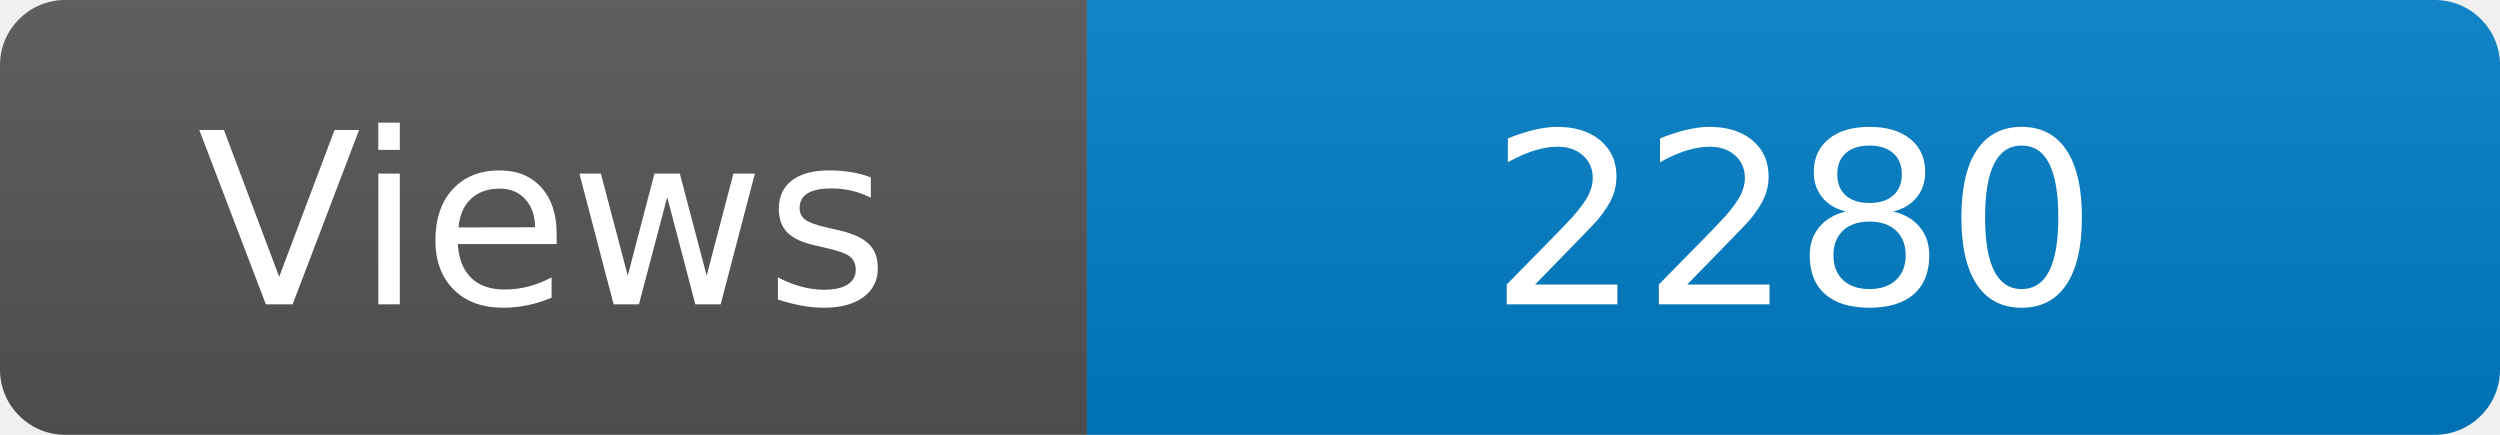
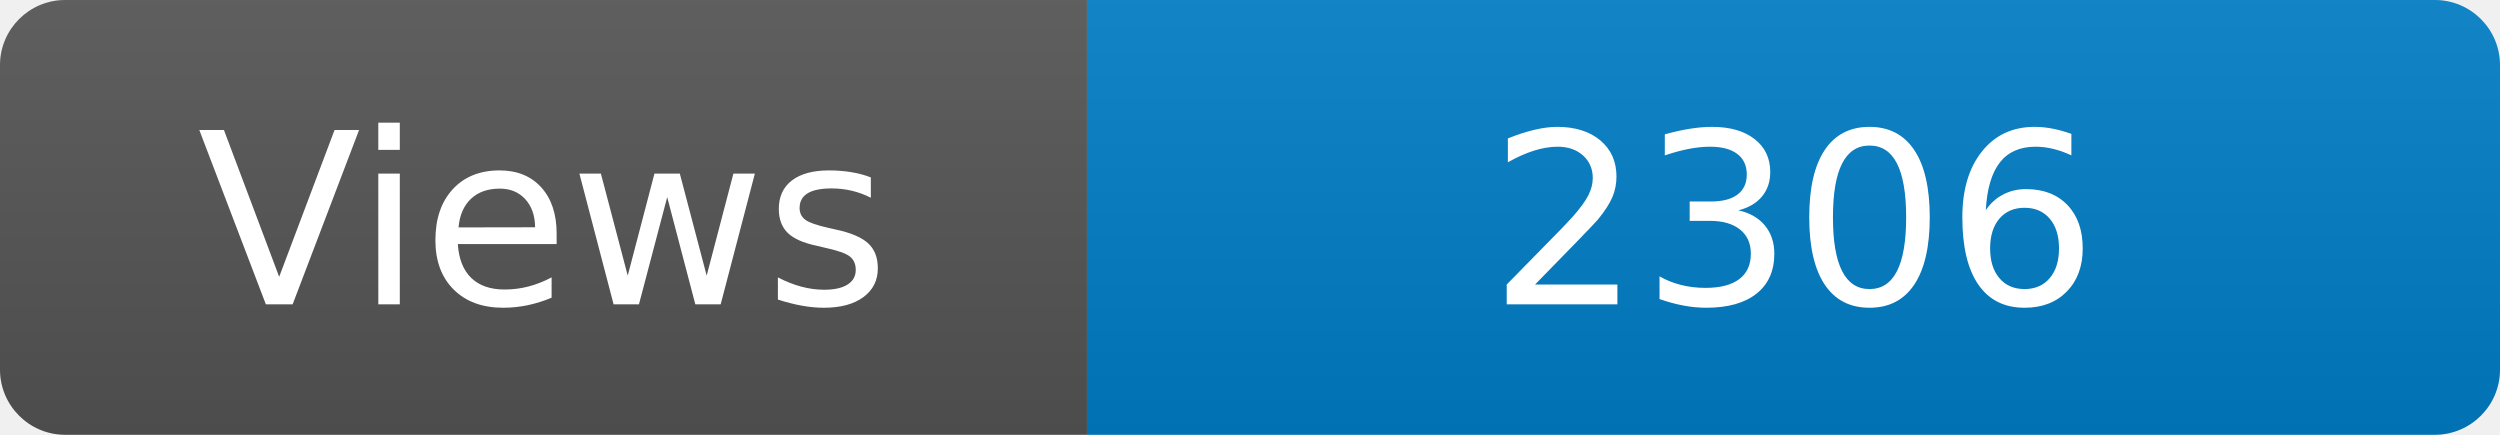
<svg xmlns="http://www.w3.org/2000/svg" width="115" height="20" role="img" aria-label="Maintained?: yes">
  <linearGradient id="s" x2="0" y2="100%">
    <stop offset="0" stop-color="#bbb" stop-opacity=".1" />
    <stop offset="1" stop-opacity=".1" />
  </linearGradient>
  <clipPath id="r">
    <rect width="115" height="20" rx="3" fill="#fff" />
  </clipPath>
  <g clip-path="url(#r)">
    <rect width="50" height="20" fill="#555" />
    <rect x="50" width="160" height="20" fill="#007ec6" />
    <rect width="115" height="20" fill="url(#s)" />
  </g>
  <g fill="#fff" text-anchor="middle" font-family="Verdana,Geneva,DejaVu Sans,sans-serif" font-size="110">
    <text x="250" y="140" transform="scale(.1)" fill="#fff">Views</text>
-     <text x="825" y="140" transform="scale(.1)" fill="#fff">2280</text>
+     <text x="825" y="140" transform="scale(.1)" fill="#fff">2306</text>
  </g>
</svg>
